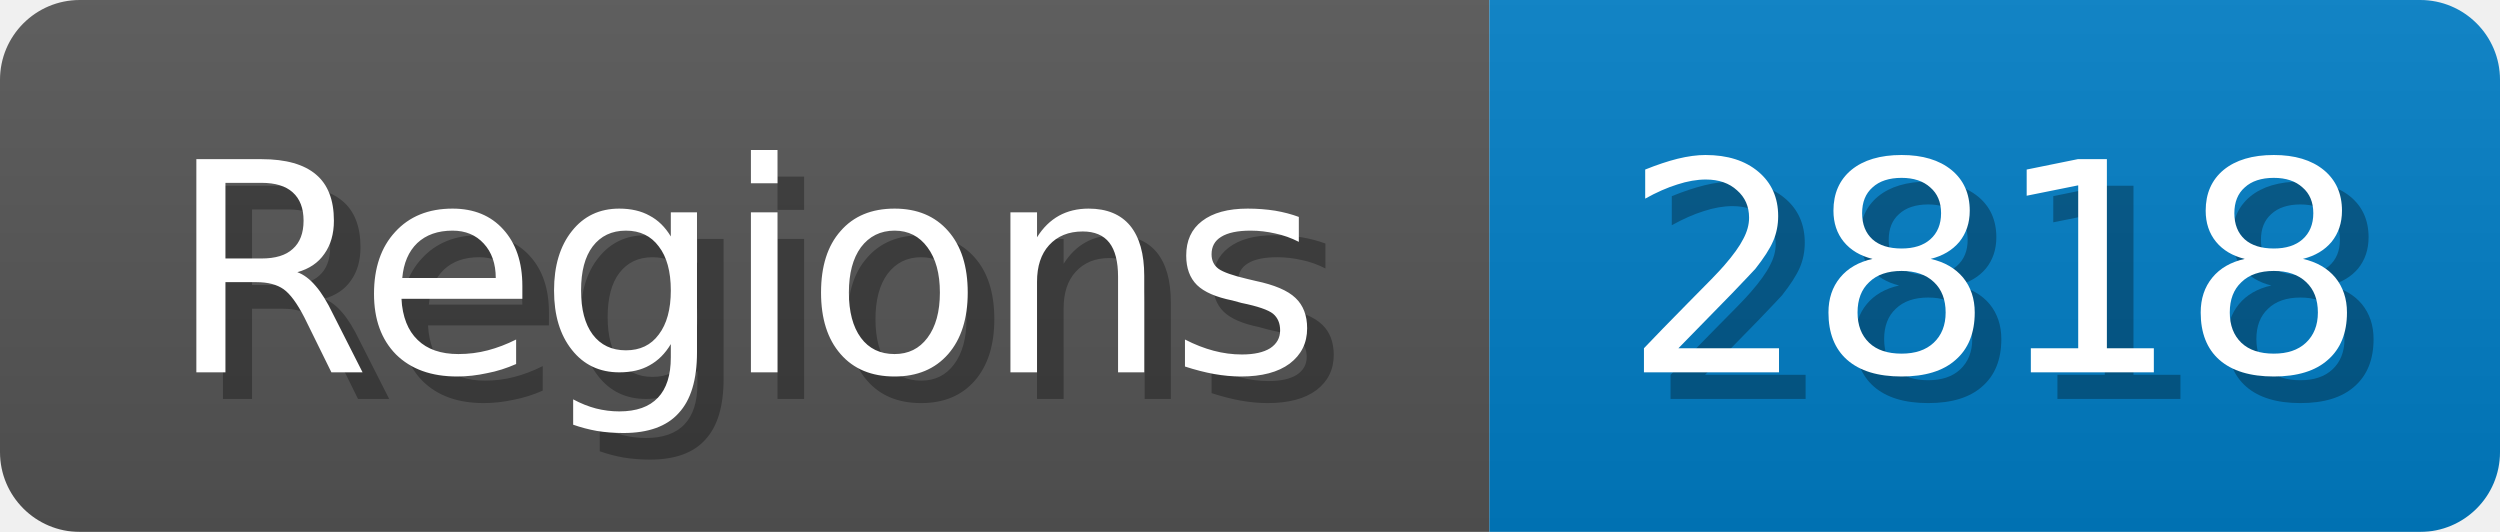
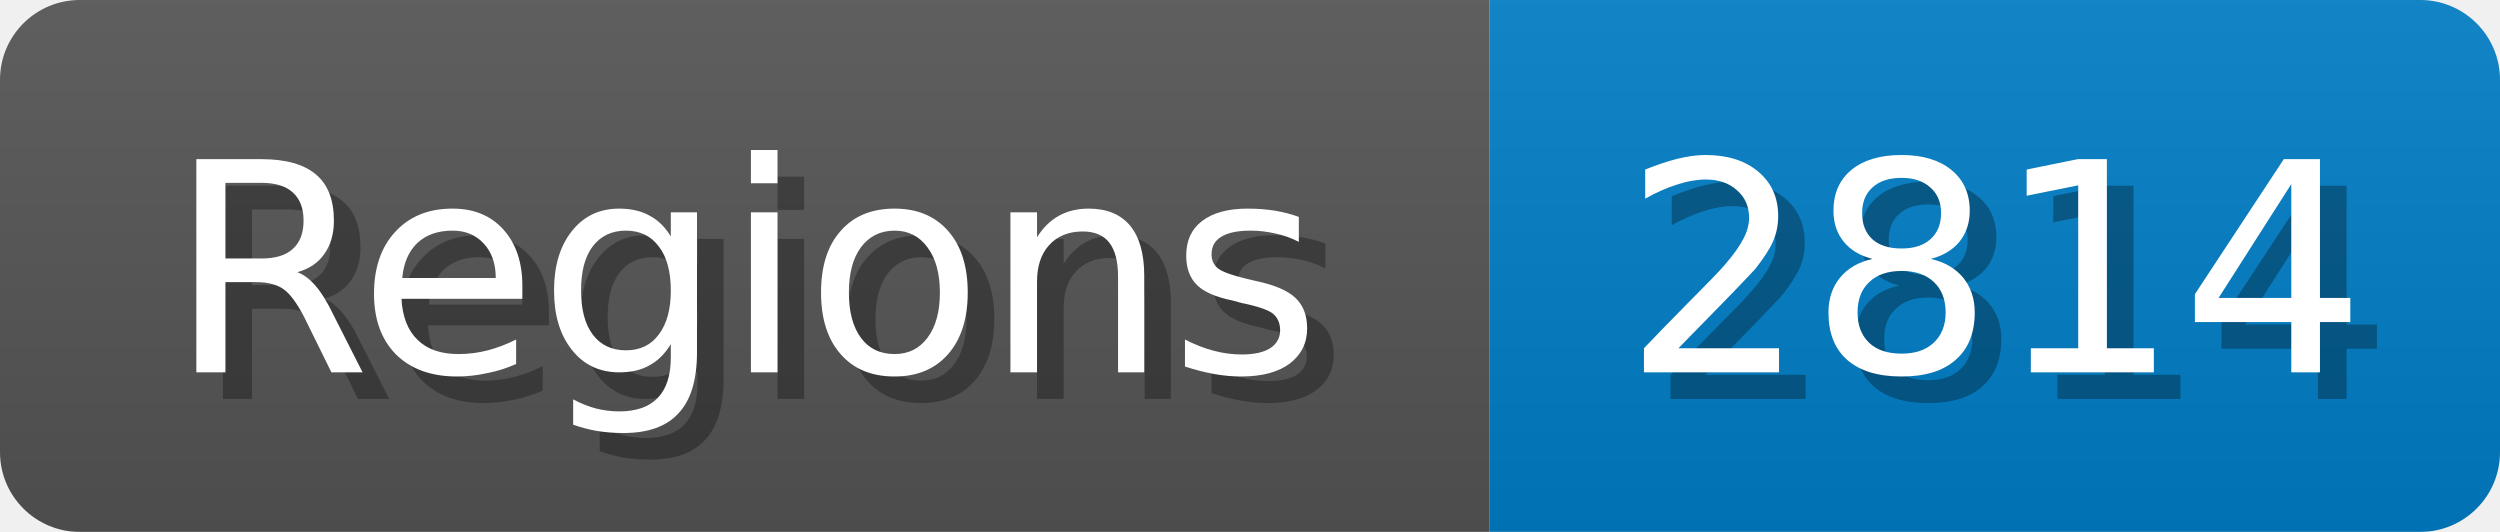
<svg xmlns="http://www.w3.org/2000/svg" width="94" height="20">
  <linearGradient id="b" x2="0" y2="100%">
    <stop offset="0" stop-color="#bbb" stop-opacity=".1" />
    <stop offset="1" stop-opacity=".1" />
  </linearGradient>
  <mask id="anybadge_1">
    <rect width="94" height="20" rx="3" fill="#fff" />
  </mask>
  <g mask="url(#anybadge_1)">
    <path fill="#555" d="M0 0h56v20H0z" />
    <path fill="#007ec6" d="M56 0h38v20H56z" />
    <path fill="url(#b)" d="M0 0h94v20H0z" />
  </g>
  <g fill="#fff" text-anchor="middle" font-family="DejaVu Sans,Verdana,Geneva,sans-serif" font-size="11">
    <text x="29.0" y="15" fill="#010101" fill-opacity=".3">Regions</text>
    <text x="28.0" y="14">Regions</text>
  </g>
  <g fill="#fff" text-anchor="middle" font-family="DejaVu Sans,Verdana,Geneva,sans-serif" font-size="11">
-     <text x="76.0" y="15" fill="#010101" fill-opacity=".3">2818</text>
-     <text x="75.0" y="14">2818</text>
+     <text x="76.0" y="15" fill="#010101" fill-opacity=".3">2814</text>
+     <text x="75.0" y="14">2814</text>
  </g>
</svg>
